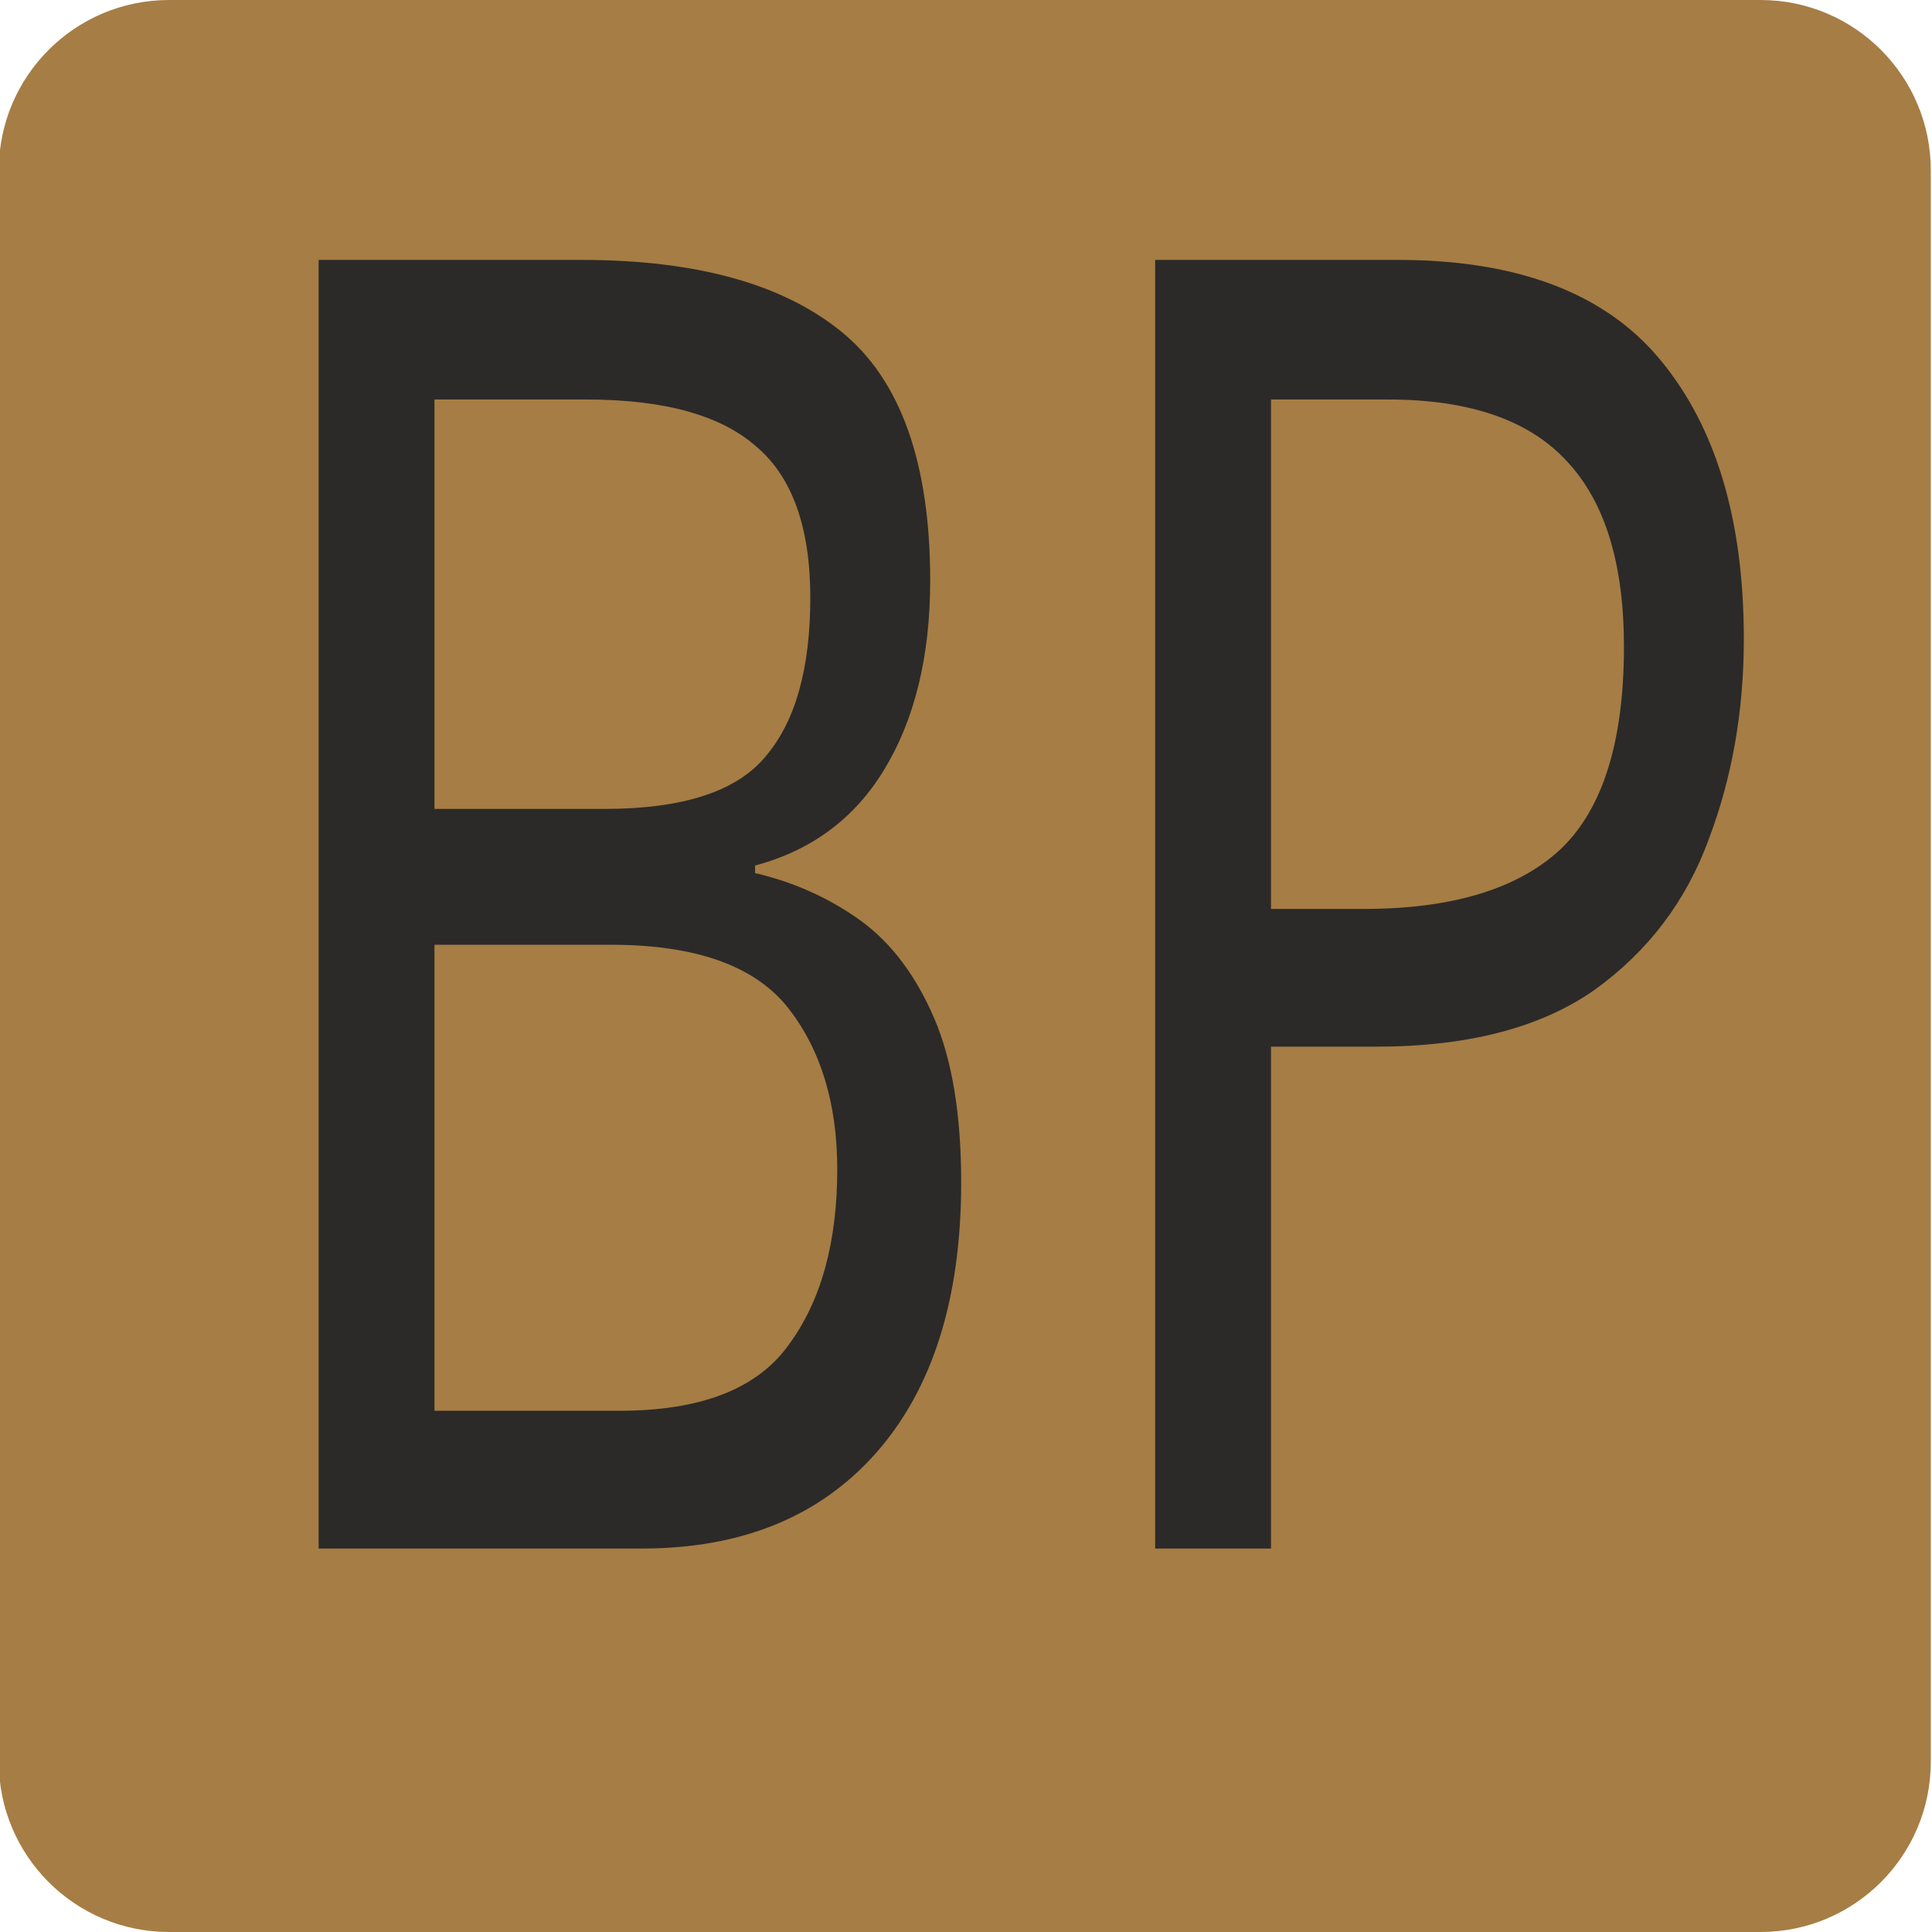
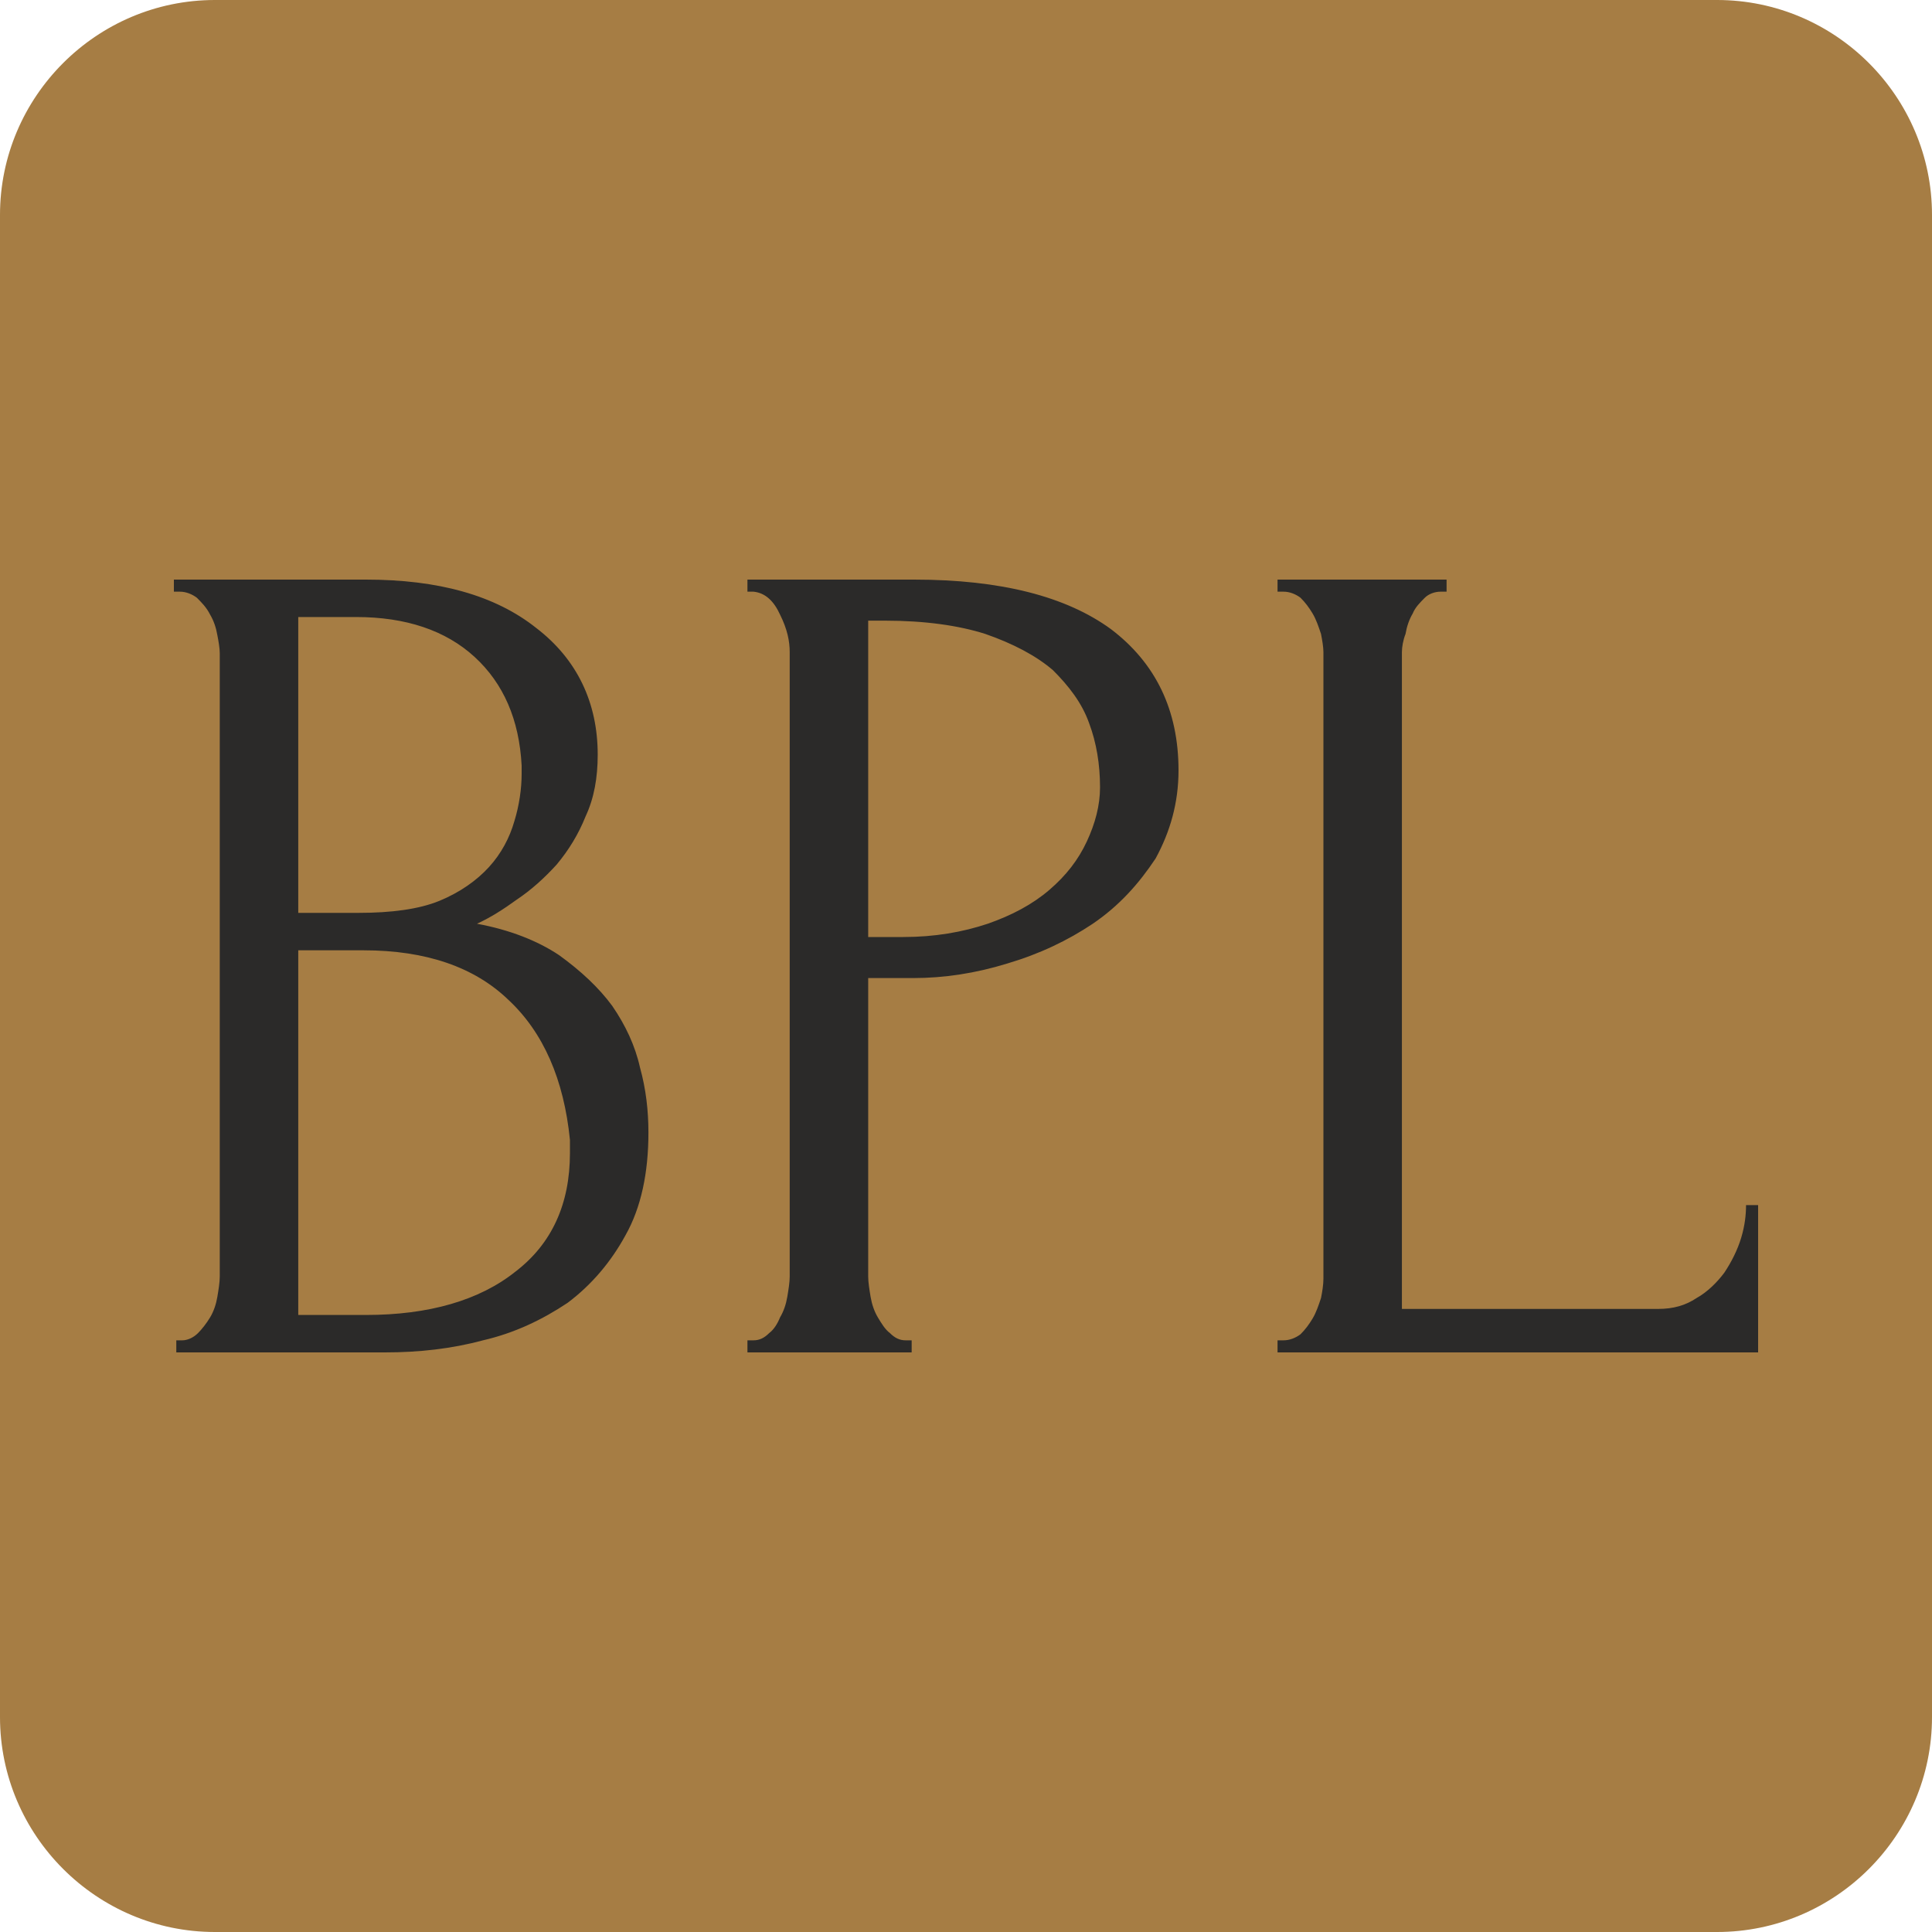
<svg xmlns="http://www.w3.org/2000/svg" xml:space="preserve" width="16px" height="16px" version="1.1" style="shape-rendering:geometricPrecision; text-rendering:geometricPrecision; image-rendering:optimizeQuality; fill-rule:evenodd; clip-rule:evenodd" viewBox="0 0 16 16">
  <defs>
-     <font id="FontID0" horiz-adv-x="589" font-variant="normal" style="fill-rule:nonzero" font-style="normal" font-weight="400">
-       <font-face font-family="Forum">
-         <font-face-src>
-           <font-face-name name="Forum" />
-         </font-face-src>
-       </font-face>
-       <missing-glyph>
-         <path d="M0 0z" />
-       </missing-glyph>
-       <glyph unicode="B" horiz-adv-x="488" d="M44.985 9.997l4.998 0c4.665,0 8.997,1.999 12.996,5.998 3.998,3.999 7.498,8.664 10.496,13.996 2.999,5.331 5.165,11.162 6.498,17.494 1.333,6.331 1.999,12.162 1.999,17.494l0 531.822c0,4.666 -0.666,9.997 -1.999,15.995 -1.333,5.999 -3.499,11.83 -6.498,17.494 -2.998,5.665 -6.664,10.33 -10.996,13.996 -4.331,3.665 -9.163,5.498 -14.495,5.498l-4.998 0 0 9.997 163.945 0c61.98,0 110.463,-13.662 145.452,-40.986 34.988,-27.325 52.482,-63.646 52.482,-108.964 0,-19.327 -3.332,-36.654 -9.997,-51.982 -6.664,-15.329 -15.162,-28.991 -25.491,-40.987 -10.33,-11.996 -21.493,-22.159 -33.489,-30.49 -11.996,-8.33 -23.326,-15.162 -33.988,-20.493 27.991,-5.332 51.316,-14.329 69.977,-26.991 18.661,-12.663 33.655,-27.158 45.151,-43.486 11.496,-16.328 19.493,-33.822 23.992,-52.482 4.499,-18.661 6.832,-36.988 6.832,-54.981 0,-34.655 -6.331,-63.812 -18.994,-87.471 -12.495,-23.659 -29.323,-42.986 -50.316,-57.981 -20.826,-14.994 -44.818,-25.825 -71.809,-32.489 -26.824,-6.665 -54.649,-9.997 -83.139,-9.997l-178.608 0 0 9.997zm335.888 171.442c-5.331,51.483 -22.659,91.303 -51.982,119.294 -29.323,28.157 -70.644,42.152 -123.959,42.152l-55.981 0 0 -310.896 57.98 0c53.982,0 96.468,12.162 127.457,36.654 30.99,24.325 46.484,58.313 46.484,101.799l0 10.996zm-40.986 319.893c-1.999,38.821 -15.495,69.643 -40.486,92.303 -24.992,22.825 -58.48,34.155 -100.466,34.155l-49.983 0 0 -252.916 51.982 0c27.991,0 50.817,3.665 68.477,10.996 17.661,7.331 31.823,16.995 42.486,28.657 10.663,11.663 17.994,24.492 21.993,38.654 3.999,13.995 5.998,27.824 5.998,41.153l0 6.997z" />
-       <glyph unicode="L" horiz-adv-x="464" d="M44.985 9.997l4.998 0c5.332,0 9.997,1.832 13.996,5.498 3.999,3.665 7.498,8.165 10.496,13.495 2.999,5.332 5.332,10.996 6.998,16.995 1.666,5.998 2.499,11.662 2.499,16.994l0 534.821c0,4.665 -0.834,9.996 -2.499,15.995 -1.666,5.998 -3.999,11.662 -6.998,16.994 -2.998,5.331 -6.497,9.83 -10.496,13.495 -3.999,3.665 -8.664,5.498 -13.996,5.498l-4.998 0 0 9.997 143.952 0 0 -9.997 -4.998 0c-5.332,0 -9.997,-1.832 -13.996,-5.498 -3.998,-3.665 -7.331,-8.165 -9.996,-13.495 -2.666,-5.332 -4.832,-10.996 -6.498,-16.994 -1.666,-5.999 -2.499,-11.33 -2.499,-15.995l0 -560.813 218.926 0c12.663,0 23.659,2.998 32.99,8.997 9.33,5.998 17.161,13.495 23.491,22.492 6.331,8.997 10.996,18.661 13.996,28.991 2.999,10.329 4.498,19.826 4.498,28.49l9.997 0 0 -125.958 -409.863 0 0 9.997z" />
-       <glyph unicode="P" horiz-adv-x="451" d="M43.985 659.779l141.952 0c73.976,0 130.123,-14.162 168.444,-42.486 38.321,-28.324 57.481,-68.477 57.481,-120.46 0,-27.991 -6.664,-52.983 -19.993,-74.975 -13.495,-21.993 -30.99,-40.486 -52.816,-55.482 -21.66,-14.994 -46.152,-26.491 -73.143,-34.489 -27.158,-7.997 -54.149,-11.996 -80.806,-11.996l-38.154 0 0 -254.915c0,-5.332 0.667,-11.163 2,-17.494 1.332,-6.331 3.499,-12.162 6.497,-17.494 2.999,-5.332 6.331,-9.997 9.997,-13.996 3.665,-3.999 8.164,-5.998 13.495,-5.998l4.998 0 0 -9.997 -139.953 0 0 9.997 4.998 0c4.665,0 8.997,1.999 12.995,5.998 3.999,3.999 7.331,8.664 9.997,13.996 2.666,5.331 4.666,11.162 5.998,17.494 1.333,6.331 2,12.162 2,17.494l0 532.822c0,9.33 -2.666,19.993 -7.998,31.989 -5.331,11.996 -12.995,18.66 -22.992,19.993l-4.998 0 0 9.997zm102.966 -34.988l0 -269.91 30.157 0c26.824,0 50.649,3.665 71.809,10.996 21.16,7.331 38.654,16.994 52.816,28.99 13.996,11.996 24.659,25.658 32.156,40.987 7.331,15.328 10.996,30.989 10.996,46.984 0,19.328 -3.166,37.488 -9.497,54.482 -6.331,16.994 -16.828,31.989 -31.157,44.985 -14.495,12.996 -33.322,23.326 -56.815,30.99 -23.492,7.664 -52.316,11.496 -86.471,11.496l-13.996 0z" />
-     </font>
    <style type="text/css">
   
-     @font-face { font-family:"Forum";font-variant:normal;font-style:normal;font-weight:normal;src:url("#FontID0") format(svg)}
-     .fil1 {fill:#2B2A29}
-     .fil0 {fill:#A67D44}
-     .fnt0 {font-weight:normal;font-size:14.93px;font-family:'Forum'}
+     .str0 {stroke:#2B2A29;stroke-width:0.24;stroke-miterlimit:22.926}
+     .fil0 {fill:#2B2A29}
+     .fil1 {fill:#A67D44}
   
  </style>
  </defs>
-   <g id="Слой_x0020_1">
-     <rect class="fil0" x="-0.01" width="16" height="16" rx="1.41" ry="1.41" />
-     <g transform="matrix(0.713984 0 0 1 -4.54023 4.82421)">
-       <text x="8.6" y="8" class="fil1 fnt0">BPL</text>
-     </g>
+   <g id="l2">
+     <rect class="fil0 str0" x="0.76" y="4.51" width="14.46" height="7.03" />
+     <path class="fil1" d="M1.78 0l12.44 0c0.98,0 1.78,0.8 1.78,1.78l0 12.44c0,0.98 -0.8,1.78 -1.78,1.78l-12.44 0c-0.98,0 -1.78,-0.8 -1.78,-1.78l0 -12.44c0,-0.98 0.8,-1.78 1.78,-1.78zm-0.32 11.1l0.05 0c0.04,0 0.09,-0.02 0.13,-0.06 0.03,-0.03 0.07,-0.08 0.1,-0.13 0.03,-0.05 0.05,-0.11 0.06,-0.17 0.01,-0.06 0.02,-0.12 0.02,-0.17l0 -5.16c0,-0.04 -0.01,-0.1 -0.02,-0.15 -0.01,-0.06 -0.03,-0.12 -0.06,-0.17 -0.03,-0.06 -0.07,-0.1 -0.11,-0.14 -0.04,-0.03 -0.09,-0.05 -0.14,-0.05l-0.05 0 0 -0.1 1.59 0c0.6,0 1.07,0.13 1.41,0.4 0.34,0.26 0.51,0.62 0.51,1.05 0,0.19 -0.03,0.36 -0.1,0.51 -0.06,0.15 -0.14,0.28 -0.24,0.4 -0.1,0.11 -0.21,0.21 -0.33,0.29 -0.11,0.08 -0.22,0.15 -0.33,0.2 0.27,0.05 0.5,0.14 0.68,0.26 0.18,0.13 0.33,0.27 0.44,0.42 0.11,0.16 0.19,0.33 0.23,0.51 0.05,0.18 0.07,0.36 0.07,0.54 0,0.33 -0.06,0.62 -0.19,0.85 -0.12,0.22 -0.28,0.41 -0.48,0.56 -0.21,0.14 -0.44,0.25 -0.7,0.31 -0.26,0.07 -0.53,0.1 -0.81,0.1l-1.73 0 0 -0.1zm3.26 -1.66c-0.05,-0.5 -0.22,-0.89 -0.51,-1.16 -0.28,-0.27 -0.68,-0.41 -1.2,-0.41l-0.54 0 0 3.02 0.56 0c0.52,0 0.94,-0.12 1.24,-0.36 0.3,-0.23 0.45,-0.56 0.45,-0.98l0 -0.11zm-0.4 -3.1c-0.02,-0.38 -0.15,-0.68 -0.39,-0.9 -0.24,-0.22 -0.57,-0.33 -0.98,-0.33l-0.48 0 0 2.45 0.5 0c0.27,0 0.5,-0.03 0.67,-0.1 0.17,-0.07 0.31,-0.17 0.41,-0.28 0.1,-0.11 0.17,-0.24 0.21,-0.38 0.04,-0.13 0.06,-0.27 0.06,-0.39l0 -0.07zm1.87 -1.54l1.38 0c0.72,0 1.26,0.14 1.63,0.41 0.37,0.28 0.56,0.67 0.56,1.17 0,0.27 -0.07,0.51 -0.19,0.73 -0.14,0.21 -0.3,0.39 -0.52,0.54 -0.21,0.14 -0.44,0.25 -0.71,0.33 -0.26,0.08 -0.52,0.12 -0.78,0.12l-0.37 0 0 2.47c0,0.05 0.01,0.11 0.02,0.17 0.01,0.06 0.03,0.12 0.06,0.17 0.03,0.05 0.06,0.1 0.1,0.13 0.04,0.04 0.08,0.06 0.13,0.06l0.05 0 0 0.1 -1.36 0 0 -0.1 0.05 0c0.05,0 0.09,-0.02 0.13,-0.06 0.04,-0.03 0.07,-0.08 0.09,-0.13 0.03,-0.05 0.05,-0.11 0.06,-0.17 0.01,-0.06 0.02,-0.12 0.02,-0.17l0 -5.17c0,-0.09 -0.02,-0.19 -0.08,-0.31 -0.05,-0.11 -0.12,-0.18 -0.22,-0.19l-0.05 0 0 -0.1zm1 0.34l0 2.62 0.29 0c0.26,0 0.49,-0.04 0.7,-0.11 0.2,-0.07 0.37,-0.16 0.51,-0.28 0.14,-0.12 0.24,-0.25 0.31,-0.4 0.07,-0.15 0.11,-0.3 0.11,-0.45 0,-0.19 -0.03,-0.37 -0.09,-0.53 -0.06,-0.17 -0.17,-0.31 -0.3,-0.44 -0.14,-0.12 -0.33,-0.22 -0.56,-0.3 -0.22,-0.07 -0.5,-0.11 -0.83,-0.11l-0.14 0zm3.39 5.96l0.05 0c0.05,0 0.1,-0.02 0.14,-0.05 0.04,-0.04 0.07,-0.08 0.1,-0.13 0.03,-0.05 0.05,-0.11 0.07,-0.17 0.01,-0.05 0.02,-0.11 0.02,-0.16l0 -5.19c0,-0.04 -0.01,-0.1 -0.02,-0.15 -0.02,-0.06 -0.04,-0.12 -0.07,-0.17 -0.03,-0.05 -0.06,-0.09 -0.1,-0.13 -0.04,-0.03 -0.09,-0.05 -0.14,-0.05l-0.05 0 0 -0.1 1.4 0 0 0.1 -0.05 0c-0.05,0 -0.1,0.02 -0.13,0.05 -0.04,0.04 -0.08,0.08 -0.1,0.13 -0.03,0.05 -0.05,0.11 -0.06,0.17 -0.02,0.05 -0.03,0.11 -0.03,0.15l0 5.44 2.12 0c0.13,0 0.23,-0.03 0.32,-0.09 0.09,-0.05 0.17,-0.13 0.23,-0.21 0.06,-0.09 0.11,-0.19 0.14,-0.29 0.03,-0.1 0.04,-0.19 0.04,-0.27l0.1 0 0 1.22 -3.98 0 0 -0.1z" />
  </g>
</svg>
